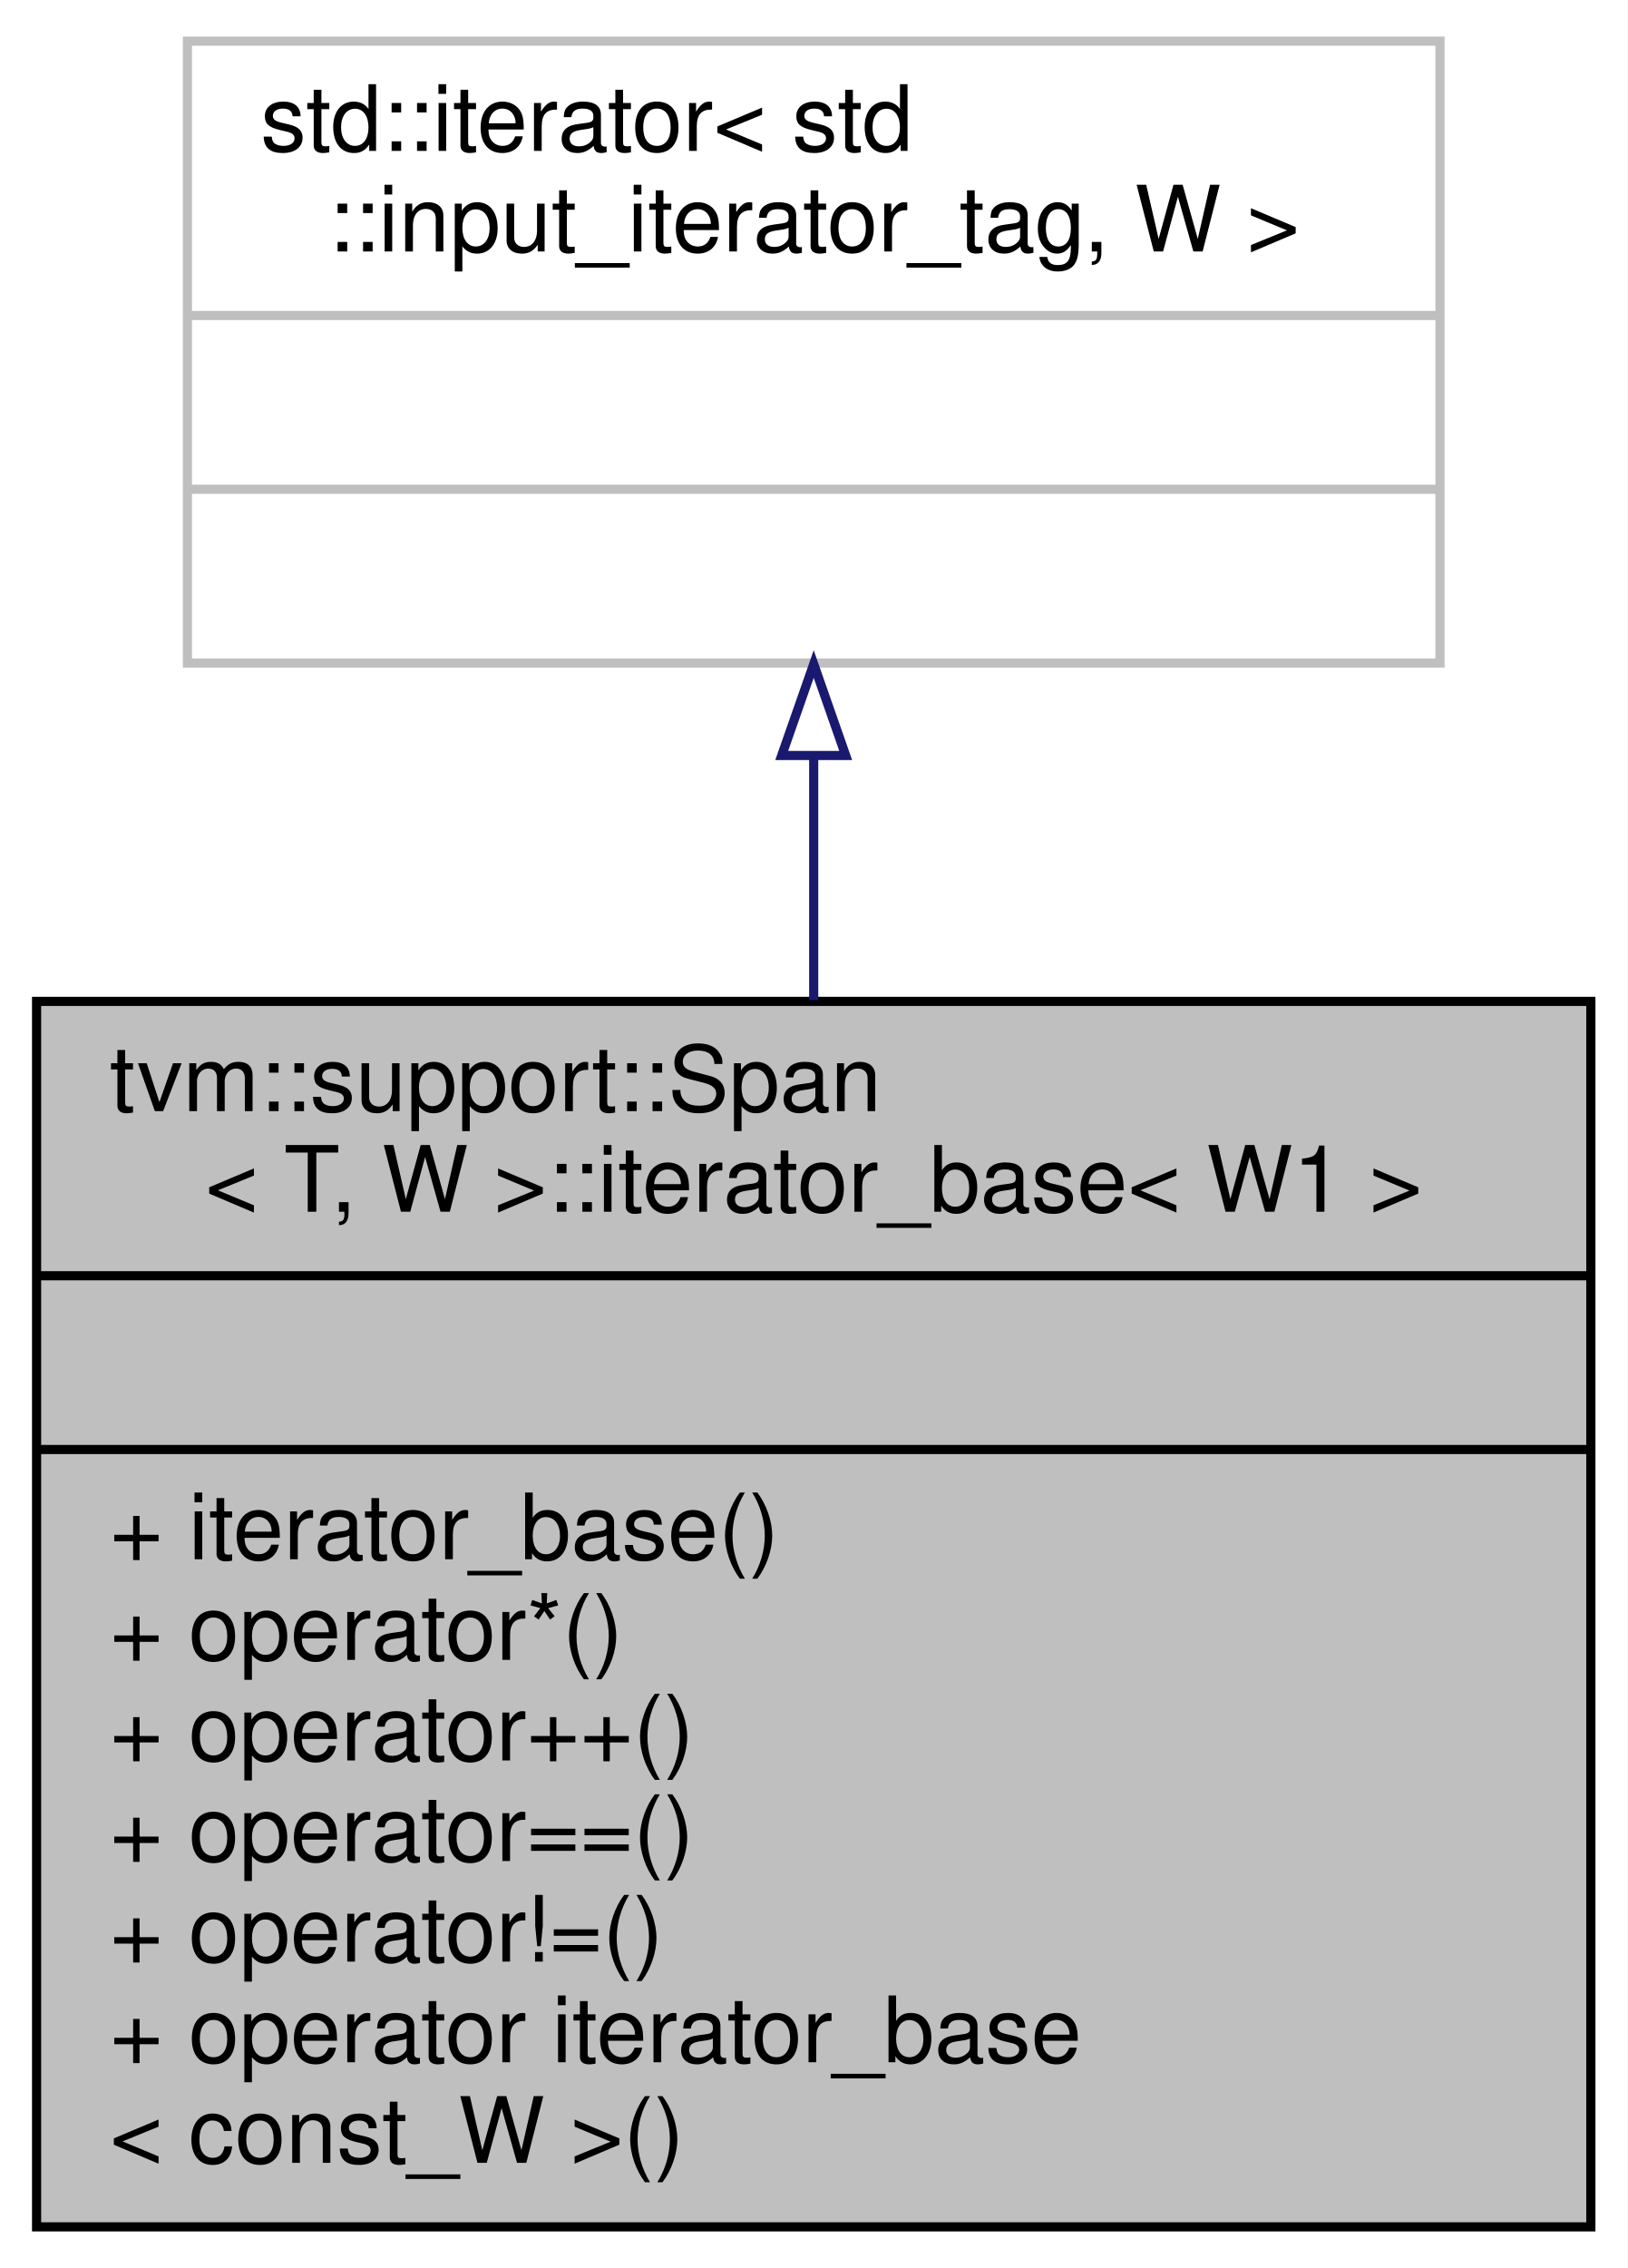
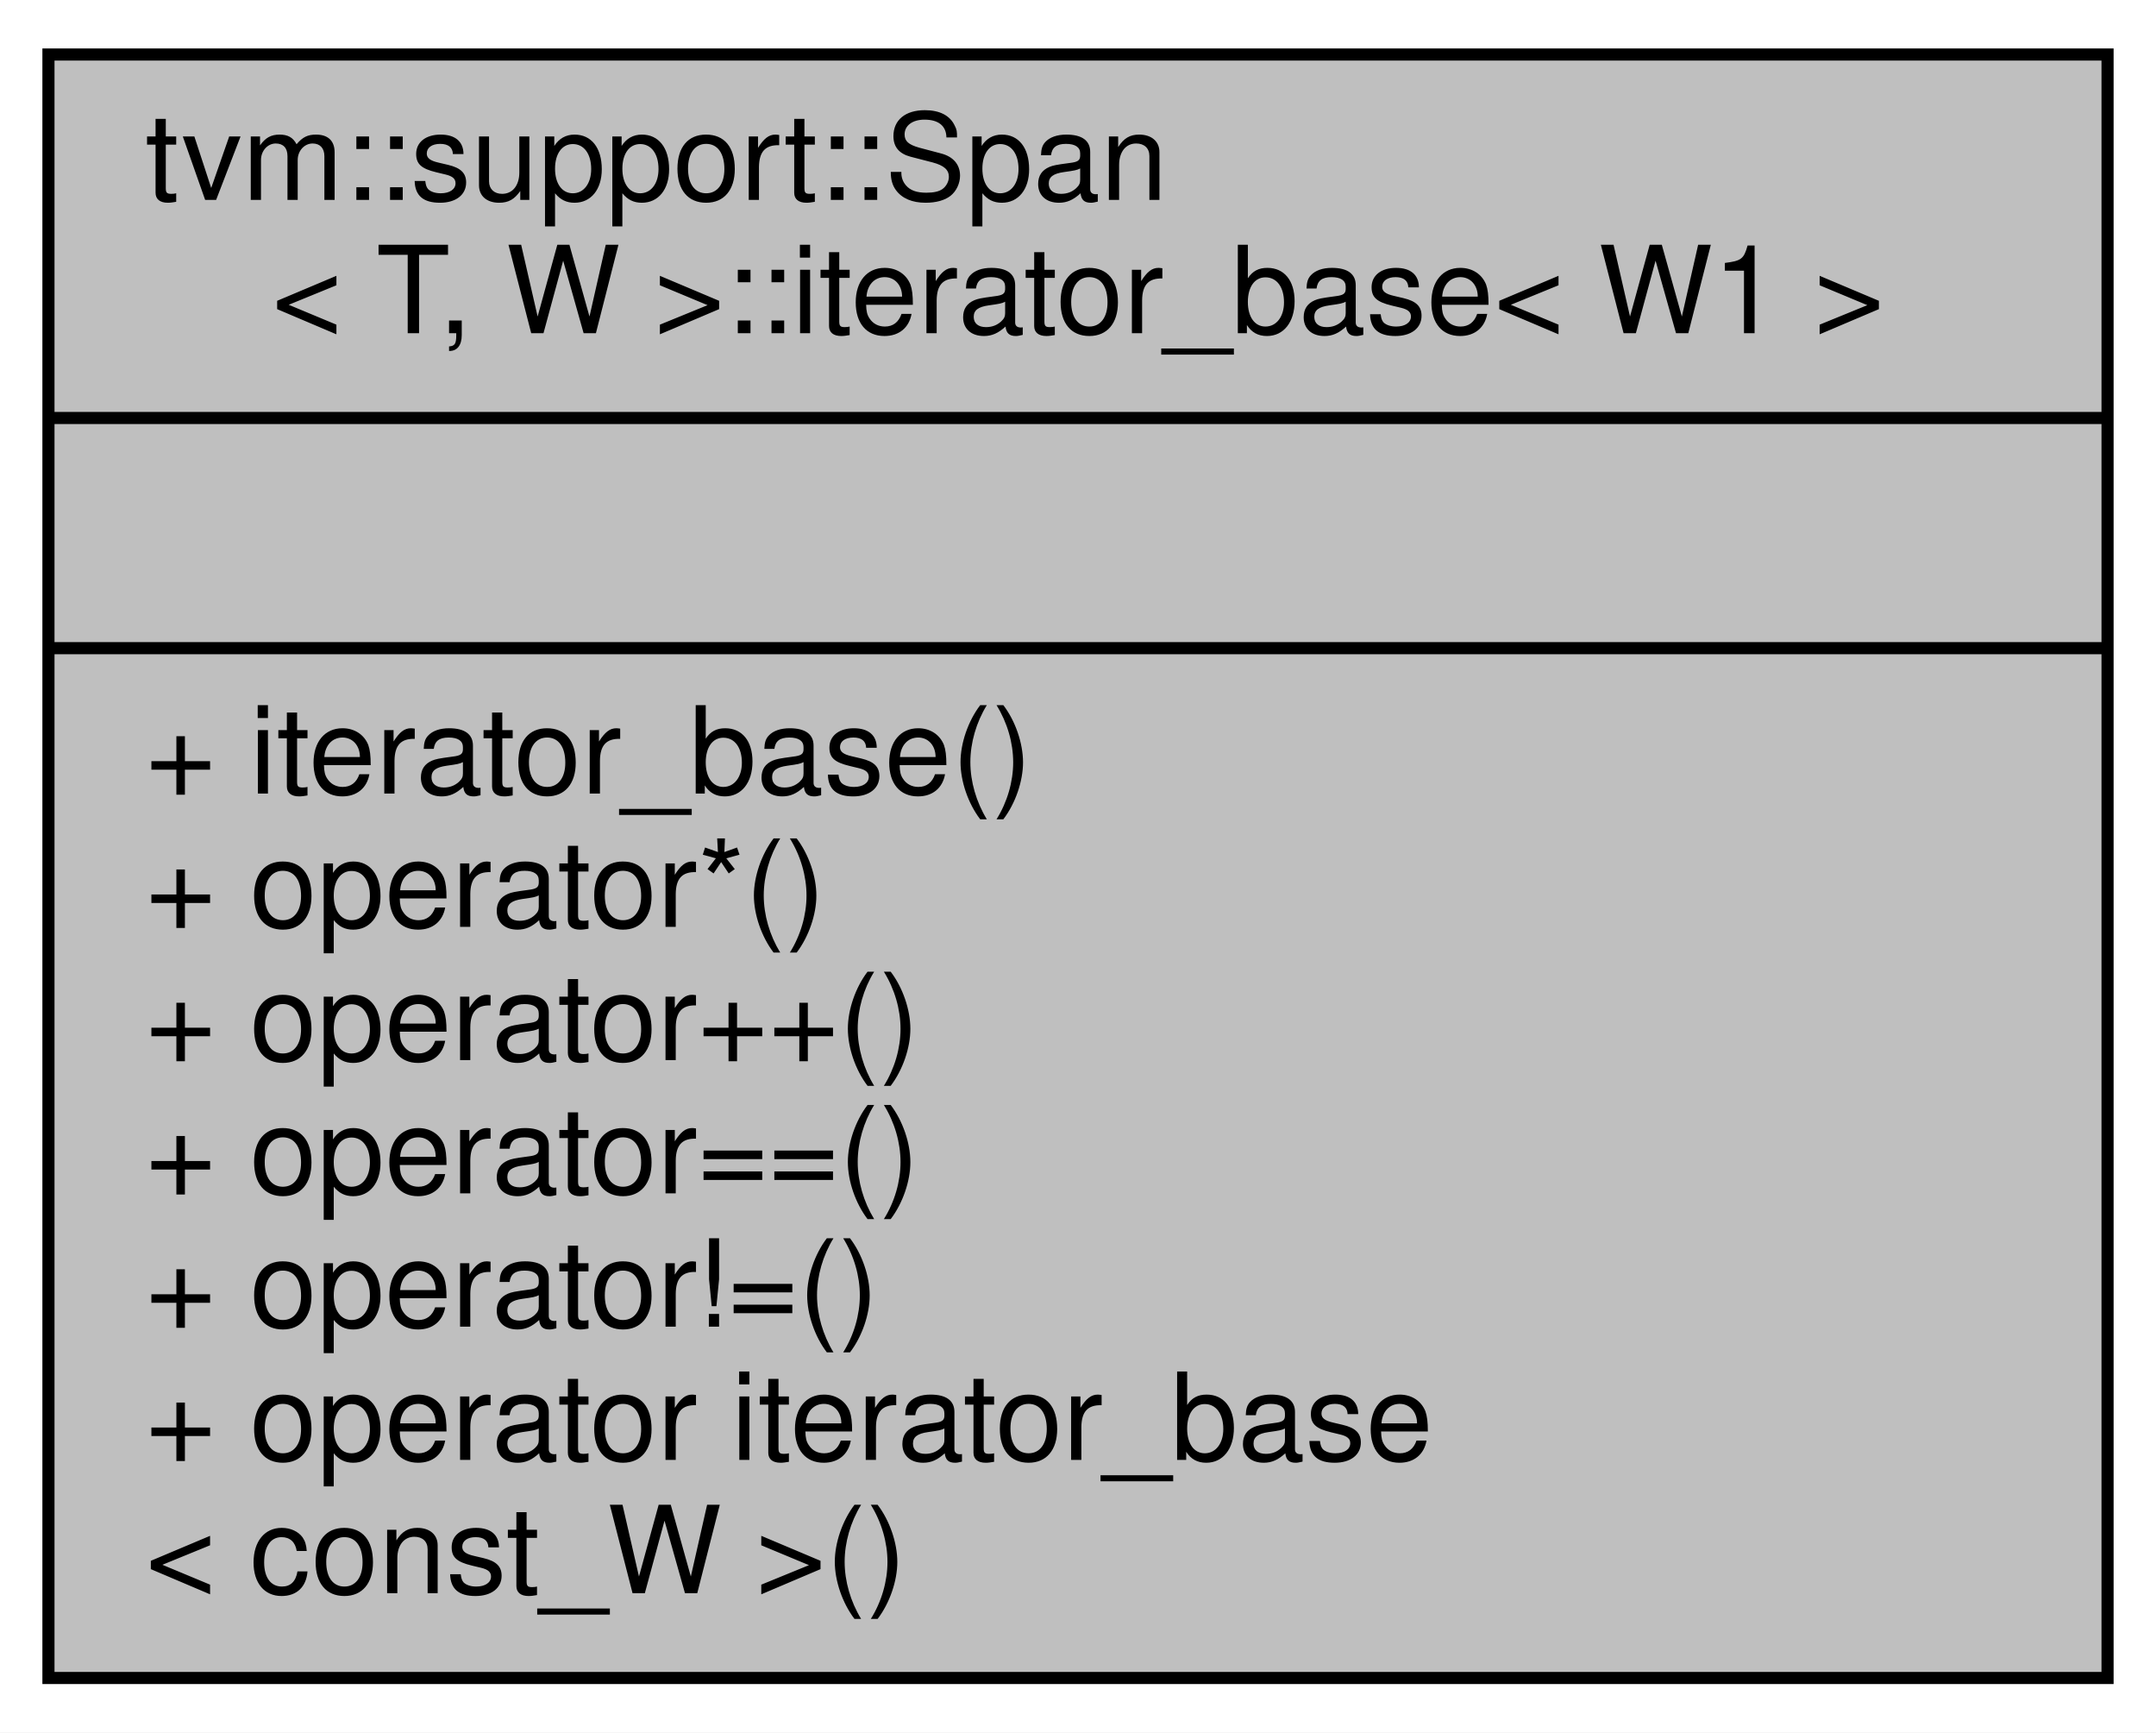
- <svg xmlns="http://www.w3.org/2000/svg" width="178pt" height="248pt" viewBox="0.00 0.00 178.00 248.00">
-   <g id="graph0" class="graph" transform="scale(1 1) rotate(0) translate(4 244)">
-     <polygon fill="#ffffff" stroke="transparent" points="-4,4 -4,-244 174,-244 174,4 -4,4" />
+ <svg xmlns="http://www.w3.org/2000/svg" width="178pt" height="143pt" viewBox="0.00 0.00 178.00 143.00">
+   <g id="graph0" class="graph" transform="scale(1 1) rotate(0) translate(4 139)">
+     <polygon fill="#ffffff" stroke="transparent" points="-4,4 -4,-139 174,-139 174,4 -4,4" />
    <g id="node1" class="node">
      <polygon fill="#bfbfbf" stroke="#000000" points="0,-.5 0,-134.5 170,-134.5 170,-.5 0,-.5" />
      <text text-anchor="start" x="8" y="-122.5" font-family="Helvetica,sans-Serif" font-size="10.00" fill="#000000">tvm::support::Span</text>
      <text text-anchor="middle" x="85" y="-111.5" font-family="Helvetica,sans-Serif" font-size="10.00" fill="#000000">&lt; T, W &gt;::iterator_base&lt; W1 &gt;</text>
      <polyline fill="none" stroke="#000000" points="0,-104.5 170,-104.5 " />
      <text text-anchor="middle" x="85" y="-92.5" font-family="Helvetica,sans-Serif" font-size="10.00" fill="#000000"> </text>
      <polyline fill="none" stroke="#000000" points="0,-85.5 170,-85.5 " />
      <text text-anchor="start" x="8" y="-73.5" font-family="Helvetica,sans-Serif" font-size="10.00" fill="#000000">+ iterator_base()</text>
      <text text-anchor="start" x="8" y="-62.5" font-family="Helvetica,sans-Serif" font-size="10.00" fill="#000000">+ operator*()</text>
      <text text-anchor="start" x="8" y="-51.5" font-family="Helvetica,sans-Serif" font-size="10.00" fill="#000000">+ operator++()</text>
      <text text-anchor="start" x="8" y="-40.5" font-family="Helvetica,sans-Serif" font-size="10.00" fill="#000000">+ operator==()</text>
      <text text-anchor="start" x="8" y="-29.5" font-family="Helvetica,sans-Serif" font-size="10.00" fill="#000000">+ operator!=()</text>
      <text text-anchor="start" x="8" y="-18.5" font-family="Helvetica,sans-Serif" font-size="10.00" fill="#000000">+ operator iterator_base</text>
      <text text-anchor="start" x="8" y="-7.5" font-family="Helvetica,sans-Serif" font-size="10.00" fill="#000000">&lt; const_W &gt;()</text>
    </g>
-     <g id="node2" class="node">
-       <polygon fill="#ffffff" stroke="#bfbfbf" points="16.5,-171.5 16.5,-239.5 153.5,-239.5 153.5,-171.5 16.5,-171.5" />
-       <text text-anchor="start" x="24.5" y="-227.5" font-family="Helvetica,sans-Serif" font-size="10.00" fill="#000000">std::iterator&lt; std</text>
-       <text text-anchor="middle" x="85" y="-216.5" font-family="Helvetica,sans-Serif" font-size="10.00" fill="#000000">::input_iterator_tag, W &gt;</text>
-       <polyline fill="none" stroke="#bfbfbf" points="16.5,-209.5 153.5,-209.5 " />
-       <text text-anchor="middle" x="85" y="-197.5" font-family="Helvetica,sans-Serif" font-size="10.00" fill="#000000"> </text>
-       <polyline fill="none" stroke="#bfbfbf" points="16.5,-190.5 153.5,-190.5 " />
-       <text text-anchor="middle" x="85" y="-178.5" font-family="Helvetica,sans-Serif" font-size="10.00" fill="#000000"> </text>
-     </g>
-     <g id="edge1" class="edge">
-       <path fill="none" stroke="#191970" d="M85,-161.324C85,-152.803 85,-143.698 85,-134.637" />
-       <polygon fill="none" stroke="#191970" points="81.5,-161.388 85,-171.388 88.5,-161.388 81.5,-161.388" />
-     </g>
  </g>
</svg>
